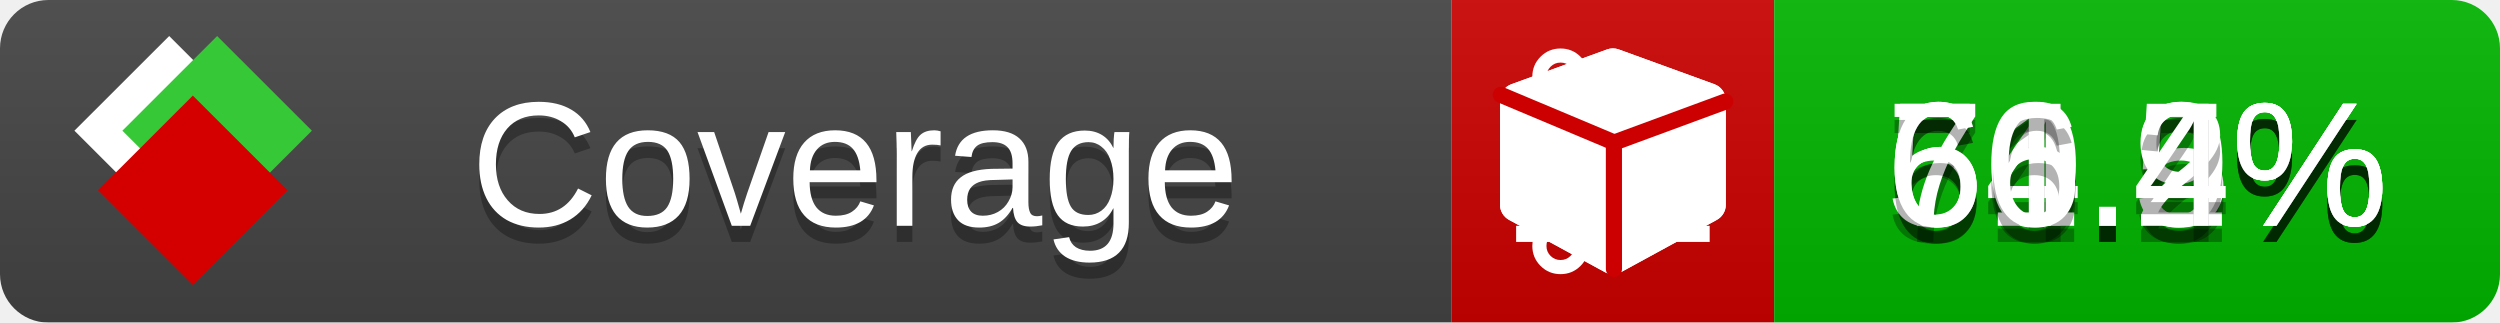
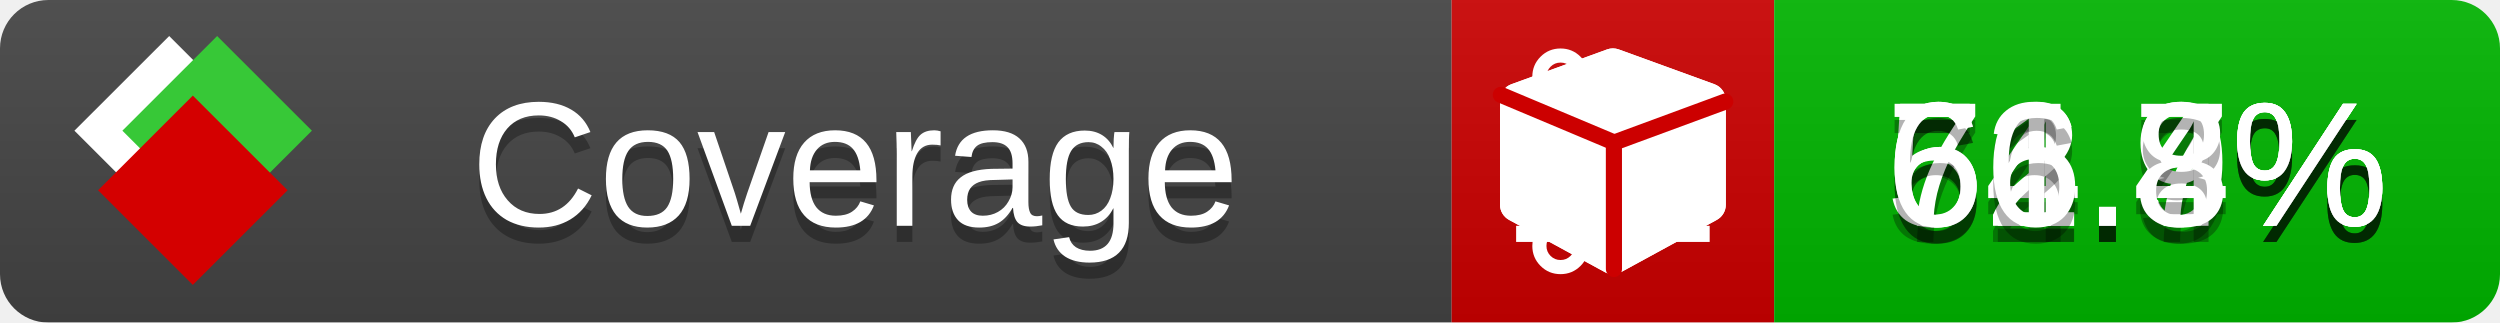
<svg xmlns="http://www.w3.org/2000/svg" xmlns:xlink="http://www.w3.org/1999/xlink" width="155" height="20">
  <style type="text/css">
          
            @keyframes fade1 {
                0% { visibility: visible; opacity: 1; }
               23% { visibility: visible; opacity: 1; }
               25% { visibility: hidden; opacity: 0; }
               48% { visibility: hidden; opacity: 0; }
               50% { visibility: hidden; opacity: 0; }
               73% { visibility: hidden; opacity: 0; }
               75% { visibility: hidden; opacity: 0; }
               98% { visibility: hidden; opacity: 0; }
              100% { visibility: visible; opacity: 1; }
            }
            @keyframes fade2 {
                0% { visibility: hidden; opacity: 0; }
               23% { visibility: hidden; opacity: 0; }
               25% { visibility: visible; opacity: 1; }
               48% { visibility: visible; opacity: 1; }
               50% { visibility: hidden; opacity: 0; }
               73% { visibility: hidden; opacity: 0; }
               75% { visibility: hidden; opacity: 0; }
               98% { visibility: hidden; opacity: 0; }
              100% { visibility: hidden; opacity: 0; }
            }
            @keyframes fade3 {
                0% { visibility: hidden; opacity: 0; }
               23% { visibility: hidden; opacity: 0; }
               25% { visibility: hidden; opacity: 0; }
               48% { visibility: hidden; opacity: 0; }
               50% { visibility: visible; opacity: 1; }
               73% { visibility: visible; opacity: 1; }
               75% { visibility: hidden; opacity: 0; }
               98% { visibility: hidden; opacity: 0; }
              100% { visibility: hidden; opacity: 0; }
            }
            @keyframes fade4 {
                0% { visibility: hidden; opacity: 0; }
               23% { visibility: hidden; opacity: 0; }
               25% { visibility: hidden; opacity: 0; }
               48% { visibility: hidden; opacity: 0; }
               50% { visibility: hidden; opacity: 0; }
               73% { visibility: hidden; opacity: 0; }
               75% { visibility: visible; opacity: 1; }
               98% { visibility: visible; opacity: 1; }
              100% { visibility: hidden; opacity: 0; }
            }
            .linecoverage {
                animation-duration: 15s;
                animation-name: fade1;
                animation-iteration-count: infinite;
            }
            .branchcoverage {
                animation-duration: 15s;
                animation-name: fade2;
                animation-iteration-count: infinite;
            }
            .methodcoverage {
                animation-duration: 15s;
                animation-name: fade3;
                animation-iteration-count: infinite;
            }
            .fullmethodcoverage {
                animation-duration: 15s;
                animation-name: fade4;
                animation-iteration-count: infinite;
            }
          
    </style>
  <defs>
    <linearGradient id="gradient" x2="0" y2="100%">
      <stop offset="0" stop-color="#bbb" stop-opacity=".1" />
      <stop offset="1" stop-opacity=".1" />
    </linearGradient>
    <linearGradient id="c">
      <stop offset="0" stop-color="#d40000" />
      <stop offset="1" stop-color="#ff2a2a" />
    </linearGradient>
    <linearGradient id="a">
      <stop offset="0" stop-color="#e0e0de" />
      <stop offset="1" stop-color="#fff" />
    </linearGradient>
    <linearGradient id="b">
      <stop offset="0" stop-color="#37c837" />
      <stop offset="1" stop-color="#217821" />
    </linearGradient>
    <linearGradient xlink:href="#a" id="e" x1="106.44" x2="69.96" y1="-11.96" y2="-46.84" gradientTransform="matrix(-.8426 -.00045 -.00045 -.8426 -94.27 -75.82)" gradientUnits="userSpaceOnUse" />
    <linearGradient xlink:href="#b" id="f" x1="56.19" x2="77.97" y1="-23.45" y2="10.62" gradientTransform="matrix(.8426 .00045 .00045 .8426 94.27 75.82)" gradientUnits="userSpaceOnUse" />
    <linearGradient xlink:href="#c" id="g" x1="79.98" x2="132.9" y1="10.79" y2="10.79" gradientTransform="matrix(.8426 .00045 .00045 .8426 94.27 75.82)" gradientUnits="userSpaceOnUse" />
    <mask id="mask">
      <rect width="155" height="20" rx="3" fill="#fff" />
    </mask>
    <g id="icon" transform="matrix(.04486 0 0 .04481 -.48 -.63)">
      <rect width="52.92" height="52.92" x="-109.72" y="-27.13" fill="url(#e)" transform="rotate(-135)" />
      <rect width="52.92" height="52.92" x="70.19" y="-39.18" fill="url(#f)" transform="rotate(45)" />
      <rect width="52.92" height="52.92" x="80.05" y="-15.74" fill="url(#g)" transform="rotate(45)" />
    </g>
  </defs>
  <g mask="url(#mask)">
    <rect x="0" y="0" width="90" height="20" fill="#444" />
    <rect x="90" y="0" width="20" height="20" fill="#c00" />
    <rect x="110" y="0" width="45" height="20" fill="#00B600" />
    <rect x="0" y="0" width="155" height="20" fill="url(#gradient)" />
  </g>
  <g>
    <path class="linecoverage" stroke="#fff" d="M94 6.5 h12 M94 10.5 h12 M94 14.5 h12" />
    <path class="branchcoverage" fill="#fff" d="m 97.628,15.247 q 0,-0.364 -0.255,-0.619 -0.255,-0.255 -0.619,-0.255 -0.364,0 -0.619,0.255 -0.255,0.255 -0.255,0.619 0,0.364 0.255,0.619 0.255,0.255 0.619,0.255 0.364,0 0.619,-0.255 0.255,-0.255 0.255,-0.619 z m 0,-10.493 q 0,-0.364 -0.255,-0.619 -0.255,-0.255 -0.619,-0.255 -0.364,0 -0.619,0.255 -0.255,0.255 -0.255,0.619 0,0.364 0.255,0.619 0.255,0.255 0.619,0.255 0.364,0 0.619,-0.255 0.255,-0.255 0.255,-0.619 z m 5.83,1.166 q 0,-0.364 -0.255,-0.619 -0.255,-0.255 -0.619,-0.255 -0.364,0 -0.619,0.255 -0.255,0.255 -0.255,0.619 0,0.364 0.255,0.619 0.255,0.255 0.619,0.255 0.364,0 0.619,-0.255 0.255,-0.255 0.255,-0.619 z m 0.874,0 q 0,0.474 -0.237,0.879 -0.237,0.405 -0.638,0.633 -0.018,2.614 -2.059,3.771 -0.619,0.346 -1.849,0.738 -1.166,0.364 -1.544,0.647 -0.378,0.282 -0.378,0.911 l 0,0.237 q 0.401,0.228 0.638,0.633 0.237,0.405 0.237,0.879 0,0.729 -0.51,1.239 -0.51,0.51 -1.239,0.51 -0.729,0 -1.239,-0.51 -0.51,-0.51 -0.51,-1.239 0,-0.474 0.237,-0.879 0.237,-0.405 0.638,-0.633 l 0,-7.469 q -0.401,-0.228 -0.638,-0.633 -0.237,-0.405 -0.237,-0.879 0,-0.729 0.51,-1.239 0.51,-0.51 1.239,-0.51 0.729,0 1.239,0.51 0.51,0.51 0.51,1.239 0,0.474 -0.237,0.879 -0.237,0.405 -0.638,0.633 l 0,4.527 q 0.492,-0.237 1.403,-0.519 0.501,-0.155 0.797,-0.269 0.296,-0.114 0.642,-0.282 0.346,-0.169 0.537,-0.36 0.191,-0.191 0.369,-0.465 0.178,-0.273 0.255,-0.633 0.077,-0.36 0.077,-0.833 -0.401,-0.228 -0.638,-0.633 -0.237,-0.405 -0.237,-0.879 0,-0.729 0.51,-1.239 0.51,-0.51 1.239,-0.51 0.729,0 1.239,0.51 0.51,0.51 0.51,1.239 z" />
    <path class="methodcoverage" fill="#fff" d="m 100.538,15.629 5.385,-2.936 v -5.351 l -5.385,1.96 z M 100,8.351 105.873,6.214 100,4.077 94.127,6.214 Z m 7,-2.12 v 6.462 q 0,0.294 -0.151,0.547 -0.151,0.252 -0.412,0.395 l -5.923,3.231 q -0.236,0.135 -0.513,0.135 -0.278,0 -0.513,-0.135 l -5.923,-3.231 Q 93.303,13.492 93.151,13.239 93,12.987 93,12.692 v -6.462 q 0,-0.337 0.194,-0.614 0.194,-0.278 0.513,-0.395 l 5.923,-2.154 q 0.185,-0.067 0.37,-0.067 0.185,0 0.37,0.067 l 5.923,2.154 q 0.32,0.118 0.513,0.395 Q 107,5.894 107,6.231 Z" />
    <path class="fullmethodcoverage" fill="#fff" d="m 107,6.231 v 6.462 c 0,0.196 -0.051,0.379 -0.151,0.547 -0.101,0.168 -0.238,0.3 -0.412,0.395 l -5.923,3.231 c -0.157,0.09 -0.328,0.135 -0.513,0.135 -0.185,0 -0.356,-0.045 -0.513,-0.135 l -5.923,-3.231 C 93.39,13.539 93.252,13.407 93.151,13.239 93.05,13.071 93,12.889 93,12.692 v -6.462 c 0,-0.224 0.065,-0.429 0.194,-0.614 0.129,-0.185 0.3,-0.317 0.513,-0.395 l 5.923,-2.154 c 0.123,-0.045 0.247,-0.067 0.37,-0.067 0.123,0 0.247,0.022 0.37,0.067 l 5.923,2.154 c 0.213,0.079 0.384,0.21 0.513,0.395 0.129,0.185 0.194,0.39 0.194,0.614 z" />
    <path class="fullmethodcoverage" style="fill:none;stroke:#cc0000;stroke-width:1;stroke-linecap:round;stroke-dasharray:none;stroke-opacity:1" d="m 100.064,16.677 -0.002,-7.833 6.906,-2.547" />
    <path class="fullmethodcoverage" style="fill:none;stroke:#cc0000;stroke-width:1;stroke-linecap:round;stroke-dasharray:none;stroke-opacity:1" d="M 99.914,8.765 93.052,5.882" />
  </g>
  <g fill="#fff" text-anchor="middle" font-family="Verdana,Arial,Geneva,sans-serif" font-size="11">
    <a xlink:href="https://github.com/danielpalme/ReportGenerator" target="_top">
      <use xlink:href="#icon" transform="translate(3,1) scale(3.5)" />
    </a>
    <text x="53" y="15" fill="#010101" fill-opacity=".3">Coverage</text>
    <text x="53" y="14" fill="#fff">Coverage</text>
-     <text class="linecoverage" x="132.5" y="15" fill="#010101" fill-opacity=".3">64.5%</text>
-     <text class="linecoverage" x="132.5" y="14">64.5%</text>
-     <text class="branchcoverage" x="132.5" y="15" fill="#010101" fill-opacity=".3">50.9%</text>
-     <text class="branchcoverage" x="132.5" y="14">50.9%</text>
-     <text class="methodcoverage" x="132.5" y="15" fill="#010101" fill-opacity=".3">71.2%</text>
-     <text class="methodcoverage" x="132.5" y="14">71.2%</text>
-     <text class="fullmethodcoverage" x="132.5" y="15" fill="#010101" fill-opacity=".3">66.4%</text>
-     <text class="fullmethodcoverage" x="132.5" y="14">66.4%</text>
+     <text class="linecoverage" x="132.5" y="15" fill="#010101" fill-opacity=".3">64.7%</text>
+     <text class="linecoverage" x="132.5" y="14">64.7%</text>
+     <text class="branchcoverage" x="132.5" y="15" fill="#010101" fill-opacity=".3">52.9%</text>
+     <text class="branchcoverage" x="132.5" y="14">52.9%</text>
+     <text class="methodcoverage" x="132.5" y="15" fill="#010101" fill-opacity=".3">71.4%</text>
+     <text class="methodcoverage" x="132.5" y="14">71.4%</text>
+     <text class="fullmethodcoverage" x="132.5" y="15" fill="#010101" fill-opacity=".3">66.8%</text>
+     <text class="fullmethodcoverage" x="132.5" y="14">66.8%</text>
  </g>
  <g>
    <rect class="linecoverage" x="90" y="0" width="65" height="20" fill-opacity="0" />
    <rect class="branchcoverage" x="90" y="0" width="65" height="20" fill-opacity="0" />
    <rect class="methodcoverage" x="90" y="0" width="65" height="20" fill-opacity="0" />
    <rect class="fullmethodcoverage" x="90" y="0" width="65" height="20" fill-opacity="0" />
  </g>
</svg>
